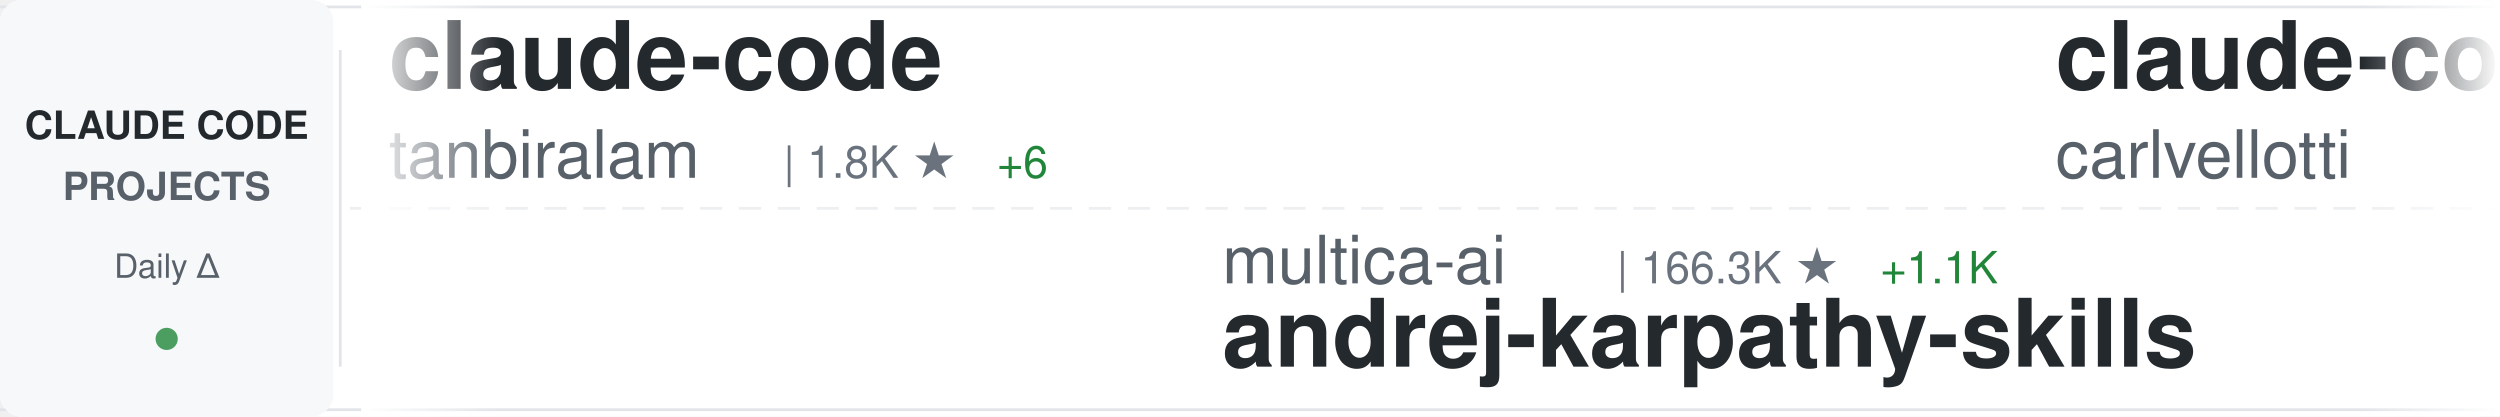
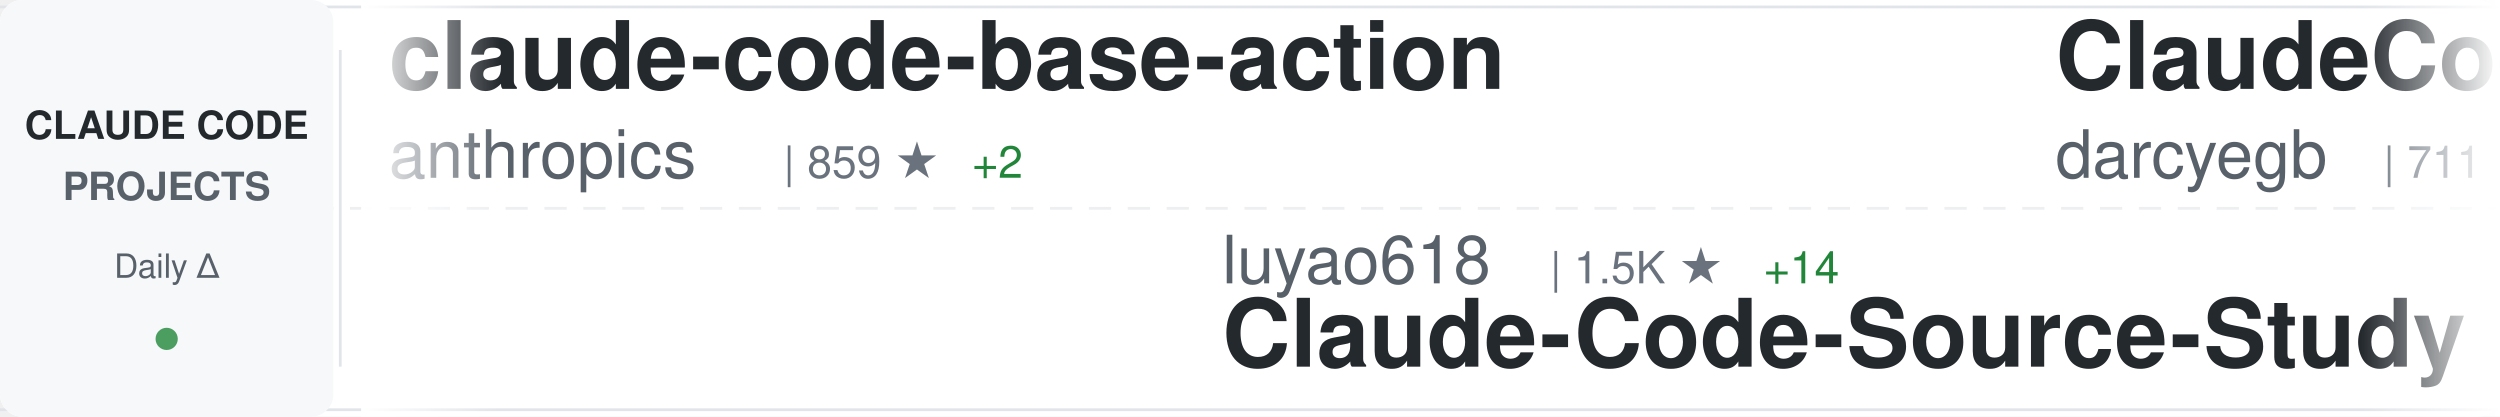
<svg xmlns="http://www.w3.org/2000/svg" width="900" height="150">
  <defs>
    <linearGradient id="awesomeLeftFade" x1="0%" y1="0%" x2="100%" y2="0%">
      <stop offset="0%" style="stop-color:#ffffff;stop-opacity:1" />
      <stop offset="100%" style="stop-color:#ffffff;stop-opacity:0" />
    </linearGradient>
    <linearGradient id="awesomeRightFade" x1="0%" y1="0%" x2="100%" y2="0%">
      <stop offset="0%" style="stop-color:#ffffff;stop-opacity:0" />
      <stop offset="100%" style="stop-color:#ffffff;stop-opacity:1" />
    </linearGradient>
  </defs>
  <rect width="900" height="150" fill="#ffffff" rx="8" />
  <rect x="0" y="2" width="900" height="1" fill="#e1e4e8" />
  <rect x="0" y="147" width="900" height="1" fill="#e1e4e8" />
  <line x1="0" y1="75" x2="900" y2="75" stroke="#e1e4e8" stroke-width="1" stroke-dasharray="8 6" opacity="0.6" />
  <rect x="0" y="0" width="120" height="150" fill="#f6f8fa" rx="8" />
  <text x="60" y="50" font-family="-apple-system, BlinkMacSystemFont, 'Segoe UI', Helvetica, Arial, sans-serif" font-size="14" font-weight="600" fill="#24292e" text-anchor="middle">CLAUDE CODE</text>
  <text x="60" y="72" font-family="-apple-system, BlinkMacSystemFont, 'Segoe UI', Helvetica, Arial, sans-serif" font-size="14" font-weight="600" fill="#586069" text-anchor="middle">PROJECTS</text>
  <text x="60" y="100" font-family="-apple-system, BlinkMacSystemFont, 'Segoe UI', Helvetica, Arial, sans-serif" font-size="12" font-weight="500" fill="#586069" text-anchor="middle">Daily Δ</text>
  <circle cx="60" cy="122" r="4" fill="#22863a" opacity="0.8" />
  <rect x="122" y="18" width="1" height="114" fill="#e1e4e8" />
  <clipPath id="awesomeTickerClip">
    <rect x="130" y="0" width="770" height="150" />
  </clipPath>
  <g clip-path="url(#awesomeTickerClip)">
    <g id="awesomeTickerItems">
      <animateTransform attributeName="transform" attributeType="XML" type="translate" from="0 0" to="-3000 0" dur="54s" repeatCount="indefinite" />
      <g transform="translate(0, 0)">
-         <text x="140" y="32" font-family="-apple-system, BlinkMacSystemFont, 'Segoe UI', Helvetica, Arial, sans-serif" font-size="34" font-weight="600" fill="#24292e">claude-code</text>
-         <text x="140" y="64" font-family="-apple-system, BlinkMacSystemFont, 'Segoe UI', Helvetica, Arial, sans-serif" font-size="24" font-weight="400" fill="#586069">tanbiralam</text>
-         <text x="282" y="64" font-family="-apple-system, BlinkMacSystemFont, 'Segoe UI', Helvetica, Arial, sans-serif" font-size="16" font-weight="500" fill="#6a737d">| 1.8K ★</text>
-         <text x="359" y="64" font-family="-apple-system, BlinkMacSystemFont, 'Segoe UI', Helvetica, Arial, sans-serif" font-size="16" font-weight="500" fill="#22863a"> +6</text>
+         <text x="140" y="32" font-family="-apple-system, BlinkMacSystemFont, 'Segoe UI', Helvetica, Arial, sans-serif" font-size="34" font-weight="600" fill="#24292e">claude-code-base-action</text>
+         <text x="140" y="64" font-family="-apple-system, BlinkMacSystemFont, 'Segoe UI', Helvetica, Arial, sans-serif" font-size="24" font-weight="400" fill="#586069">anthropics</text>
+         <text x="282" y="64" font-family="-apple-system, BlinkMacSystemFont, 'Segoe UI', Helvetica, Arial, sans-serif" font-size="16" font-weight="500" fill="#6a737d">| 859 ★</text>
+         <text x="350" y="64" font-family="-apple-system, BlinkMacSystemFont, 'Segoe UI', Helvetica, Arial, sans-serif" font-size="16" font-weight="500" fill="#22863a"> +2</text>
      </g>
      <g transform="translate(300, 0)">
-         <text x="140" y="102" font-family="-apple-system, BlinkMacSystemFont, 'Segoe UI', Helvetica, Arial, sans-serif" font-size="24" font-weight="400" fill="#586069">multica-ai</text>
-         <text x="282" y="102" font-family="-apple-system, BlinkMacSystemFont, 'Segoe UI', Helvetica, Arial, sans-serif" font-size="16" font-weight="500" fill="#6a737d">| 166.3K ★</text>
-         <text x="377" y="102" font-family="-apple-system, BlinkMacSystemFont, 'Segoe UI', Helvetica, Arial, sans-serif" font-size="16" font-weight="500" fill="#22863a"> +1.1K</text>
-         <text x="140" y="132" font-family="-apple-system, BlinkMacSystemFont, 'Segoe UI', Helvetica, Arial, sans-serif" font-size="34" font-weight="600" fill="#24292e">andrej-karpathy-skills</text>
+         <text x="140" y="102" font-family="-apple-system, BlinkMacSystemFont, 'Segoe UI', Helvetica, Arial, sans-serif" font-size="24" font-weight="400" fill="#586069">luyao618</text>
+         <text x="258" y="102" font-family="-apple-system, BlinkMacSystemFont, 'Segoe UI', Helvetica, Arial, sans-serif" font-size="16" font-weight="500" fill="#6a737d">| 1.5K ★</text>
+         <text x="335" y="102" font-family="-apple-system, BlinkMacSystemFont, 'Segoe UI', Helvetica, Arial, sans-serif" font-size="16" font-weight="500" fill="#22863a"> +14</text>
+         <text x="140" y="132" font-family="-apple-system, BlinkMacSystemFont, 'Segoe UI', Helvetica, Arial, sans-serif" font-size="34" font-weight="600" fill="#24292e">Claude-Code-Source-Study</text>
      </g>
      <g transform="translate(600, 0)">
-         <text x="140" y="32" font-family="-apple-system, BlinkMacSystemFont, 'Segoe UI', Helvetica, Arial, sans-serif" font-size="34" font-weight="600" fill="#24292e">claude-code-pm-course</text>
-         <text x="140" y="64" font-family="-apple-system, BlinkMacSystemFont, 'Segoe UI', Helvetica, Arial, sans-serif" font-size="24" font-weight="400" fill="#586069">carlvellotti</text>
-         <text x="306" y="64" font-family="-apple-system, BlinkMacSystemFont, 'Segoe UI', Helvetica, Arial, sans-serif" font-size="16" font-weight="500" fill="#6a737d">| 2.1K ★</text>
-         <text x="383" y="64" font-family="-apple-system, BlinkMacSystemFont, 'Segoe UI', Helvetica, Arial, sans-serif" font-size="16" font-weight="500" fill="#22863a"> +5</text>
+         <text x="140" y="32" font-family="-apple-system, BlinkMacSystemFont, 'Segoe UI', Helvetica, Arial, sans-serif" font-size="34" font-weight="600" fill="#24292e">ClaudeCodeAgents</text>
+         <text x="140" y="64" font-family="-apple-system, BlinkMacSystemFont, 'Segoe UI', Helvetica, Arial, sans-serif" font-size="24" font-weight="400" fill="#586069">darcyegb</text>
+         <text x="258" y="64" font-family="-apple-system, BlinkMacSystemFont, 'Segoe UI', Helvetica, Arial, sans-serif" font-size="16" font-weight="500" fill="#6a737d">| 711 ★</text>
      </g>
      <g transform="translate(900, 0)">
+         <text x="140" y="102" font-family="-apple-system, BlinkMacSystemFont, 'Segoe UI', Helvetica, Arial, sans-serif" font-size="24" font-weight="400" fill="#586069">shanraisshan</text>
+         <text x="306" y="102" font-family="-apple-system, BlinkMacSystemFont, 'Segoe UI', Helvetica, Arial, sans-serif" font-size="16" font-weight="500" fill="#6a737d">| 56.2K ★</text>
+         <text x="392" y="102" font-family="-apple-system, BlinkMacSystemFont, 'Segoe UI', Helvetica, Arial, sans-serif" font-size="16" font-weight="500" fill="#22863a"> +167</text>
+         <text x="140" y="132" font-family="-apple-system, BlinkMacSystemFont, 'Segoe UI', Helvetica, Arial, sans-serif" font-size="34" font-weight="600" fill="#24292e">claude-code-best-practic...</text>
+       </g>
+       <g transform="translate(1200, 0)">
+         <text x="140" y="32" font-family="-apple-system, BlinkMacSystemFont, 'Segoe UI', Helvetica, Arial, sans-serif" font-size="34" font-weight="600" fill="#24292e">claude-howto</text>
+         <text x="140" y="64" font-family="-apple-system, BlinkMacSystemFont, 'Segoe UI', Helvetica, Arial, sans-serif" font-size="24" font-weight="400" fill="#586069">luongnv89</text>
+         <text x="270" y="64" font-family="-apple-system, BlinkMacSystemFont, 'Segoe UI', Helvetica, Arial, sans-serif" font-size="16" font-weight="500" fill="#6a737d">| 34.9K ★</text>
+         <text x="356" y="64" font-family="-apple-system, BlinkMacSystemFont, 'Segoe UI', Helvetica, Arial, sans-serif" font-size="16" font-weight="500" fill="#22863a"> +76</text>
+       </g>
+       <g transform="translate(1500, 0)">
+         <text x="140" y="102" font-family="-apple-system, BlinkMacSystemFont, 'Segoe UI', Helvetica, Arial, sans-serif" font-size="24" font-weight="400" fill="#586069">AICoderTudou</text>
+         <text x="306" y="102" font-family="-apple-system, BlinkMacSystemFont, 'Segoe UI', Helvetica, Arial, sans-serif" font-size="16" font-weight="500" fill="#6a737d">| 500 ★</text>
+         <text x="140" y="132" font-family="-apple-system, BlinkMacSystemFont, 'Segoe UI', Helvetica, Arial, sans-serif" font-size="34" font-weight="600" fill="#24292e">claude-code-tudou</text>
+       </g>
+       <g transform="translate(1800, 0)">
+         <text x="140" y="32" font-family="-apple-system, BlinkMacSystemFont, 'Segoe UI', Helvetica, Arial, sans-serif" font-size="34" font-weight="600" fill="#24292e">claude-code-engineering</text>
+         <text x="140" y="64" font-family="-apple-system, BlinkMacSystemFont, 'Segoe UI', Helvetica, Arial, sans-serif" font-size="24" font-weight="400" fill="#586069">huangjia2019</text>
+         <text x="306" y="64" font-family="-apple-system, BlinkMacSystemFont, 'Segoe UI', Helvetica, Arial, sans-serif" font-size="16" font-weight="500" fill="#6a737d">| 767 ★</text>
+         <text x="374" y="64" font-family="-apple-system, BlinkMacSystemFont, 'Segoe UI', Helvetica, Arial, sans-serif" font-size="16" font-weight="500" fill="#22863a"> +9</text>
+       </g>
+       <g transform="translate(2100, 0)">
+         <text x="140" y="102" font-family="-apple-system, BlinkMacSystemFont, 'Segoe UI', Helvetica, Arial, sans-serif" font-size="24" font-weight="400" fill="#586069">oboard</text>
+         <text x="234" y="102" font-family="-apple-system, BlinkMacSystemFont, 'Segoe UI', Helvetica, Arial, sans-serif" font-size="16" font-weight="500" fill="#6a737d">| 3.2K ★</text>
+         <text x="311" y="102" font-family="-apple-system, BlinkMacSystemFont, 'Segoe UI', Helvetica, Arial, sans-serif" font-size="16" font-weight="500" fill="#22863a"> +5</text>
+         <text x="140" y="132" font-family="-apple-system, BlinkMacSystemFont, 'Segoe UI', Helvetica, Arial, sans-serif" font-size="34" font-weight="600" fill="#24292e">claude-code-rev</text>
+       </g>
+       <g transform="translate(2400, 0)">
+         <text x="140" y="32" font-family="-apple-system, BlinkMacSystemFont, 'Segoe UI', Helvetica, Arial, sans-serif" font-size="34" font-weight="600" fill="#24292e">claude-code-guide</text>
+         <text x="140" y="64" font-family="-apple-system, BlinkMacSystemFont, 'Segoe UI', Helvetica, Arial, sans-serif" font-size="24" font-weight="400" fill="#586069">Cranot</text>
+         <text x="234" y="64" font-family="-apple-system, BlinkMacSystemFont, 'Segoe UI', Helvetica, Arial, sans-serif" font-size="16" font-weight="500" fill="#6a737d">| 2.8K ★</text>
+         <text x="311" y="64" font-family="-apple-system, BlinkMacSystemFont, 'Segoe UI', Helvetica, Arial, sans-serif" font-size="16" font-weight="500" fill="#22863a"> +1</text>
+       </g>
+       <g transform="translate(2700, 0)">
        <text x="140" y="102" font-family="-apple-system, BlinkMacSystemFont, 'Segoe UI', Helvetica, Arial, sans-serif" font-size="24" font-weight="400" fill="#586069">hangsman</text>
        <text x="258" y="102" font-family="-apple-system, BlinkMacSystemFont, 'Segoe UI', Helvetica, Arial, sans-serif" font-size="16" font-weight="500" fill="#6a737d">| 781 ★</text>
        <text x="140" y="132" font-family="-apple-system, BlinkMacSystemFont, 'Segoe UI', Helvetica, Arial, sans-serif" font-size="34" font-weight="600" fill="#24292e">claude-code-source</text>
      </g>
-       <g transform="translate(1200, 0)">
-         <text x="140" y="32" font-family="-apple-system, BlinkMacSystemFont, 'Segoe UI', Helvetica, Arial, sans-serif" font-size="34" font-weight="600" fill="#24292e">learn-claude-code</text>
-         <text x="140" y="64" font-family="-apple-system, BlinkMacSystemFont, 'Segoe UI', Helvetica, Arial, sans-serif" font-size="24" font-weight="400" fill="#586069">shareAI-lab</text>
-         <text x="294" y="64" font-family="-apple-system, BlinkMacSystemFont, 'Segoe UI', Helvetica, Arial, sans-serif" font-size="16" font-weight="500" fill="#6a737d">| 64.4K ★</text>
-         <text x="380" y="64" font-family="-apple-system, BlinkMacSystemFont, 'Segoe UI', Helvetica, Arial, sans-serif" font-size="16" font-weight="500" fill="#22863a"> +224</text>
-       </g>
-       <g transform="translate(1500, 0)">
-         <text x="140" y="102" font-family="-apple-system, BlinkMacSystemFont, 'Segoe UI', Helvetica, Arial, sans-serif" font-size="24" font-weight="400" fill="#586069">rohitg00</text>
-         <text x="258" y="102" font-family="-apple-system, BlinkMacSystemFont, 'Segoe UI', Helvetica, Arial, sans-serif" font-size="16" font-weight="500" fill="#6a737d">| 1.9K ★</text>
-         <text x="335" y="102" font-family="-apple-system, BlinkMacSystemFont, 'Segoe UI', Helvetica, Arial, sans-serif" font-size="16" font-weight="500" fill="#22863a"> +11</text>
-         <text x="140" y="132" font-family="-apple-system, BlinkMacSystemFont, 'Segoe UI', Helvetica, Arial, sans-serif" font-size="34" font-weight="600" fill="#24292e">awesome-claude-code-tool...</text>
-       </g>
-       <g transform="translate(1800, 0)">
-         <text x="140" y="32" font-family="-apple-system, BlinkMacSystemFont, 'Segoe UI', Helvetica, Arial, sans-serif" font-size="34" font-weight="600" fill="#24292e">claude-code-source</text>
-         <text x="140" y="64" font-family="-apple-system, BlinkMacSystemFont, 'Segoe UI', Helvetica, Arial, sans-serif" font-size="24" font-weight="400" fill="#586069">AprilNEA</text>
-         <text x="258" y="64" font-family="-apple-system, BlinkMacSystemFont, 'Segoe UI', Helvetica, Arial, sans-serif" font-size="16" font-weight="500" fill="#6a737d">| 383 ★</text>
-       </g>
-       <g transform="translate(2100, 0)">
-         <text x="140" y="102" font-family="-apple-system, BlinkMacSystemFont, 'Segoe UI', Helvetica, Arial, sans-serif" font-size="24" font-weight="400" fill="#586069">ChinaSiro</text>
-         <text x="270" y="102" font-family="-apple-system, BlinkMacSystemFont, 'Segoe UI', Helvetica, Arial, sans-serif" font-size="16" font-weight="500" fill="#6a737d">| 9.3K ★</text>
-         <text x="347" y="102" font-family="-apple-system, BlinkMacSystemFont, 'Segoe UI', Helvetica, Arial, sans-serif" font-size="16" font-weight="500" fill="#22863a"> +4</text>
-         <text x="140" y="132" font-family="-apple-system, BlinkMacSystemFont, 'Segoe UI', Helvetica, Arial, sans-serif" font-size="34" font-weight="600" fill="#24292e">claude-code-sourcemap</text>
-       </g>
-       <g transform="translate(2400, 0)">
-         <text x="140" y="32" font-family="-apple-system, BlinkMacSystemFont, 'Segoe UI', Helvetica, Arial, sans-serif" font-size="34" font-weight="600" fill="#24292e">claude-code-source</text>
-         <text x="140" y="64" font-family="-apple-system, BlinkMacSystemFont, 'Segoe UI', Helvetica, Arial, sans-serif" font-size="24" font-weight="400" fill="#586069">JrCx7scC</text>
-         <text x="258" y="64" font-family="-apple-system, BlinkMacSystemFont, 'Segoe UI', Helvetica, Arial, sans-serif" font-size="16" font-weight="500" fill="#6a737d">| 369 ★</text>
-       </g>
-       <g transform="translate(2700, 0)">
-         <text x="140" y="102" font-family="-apple-system, BlinkMacSystemFont, 'Segoe UI', Helvetica, Arial, sans-serif" font-size="24" font-weight="400" fill="#586069">VoltAgent</text>
-         <text x="270" y="102" font-family="-apple-system, BlinkMacSystemFont, 'Segoe UI', Helvetica, Arial, sans-serif" font-size="16" font-weight="500" fill="#6a737d">| 21.1K ★</text>
-         <text x="356" y="102" font-family="-apple-system, BlinkMacSystemFont, 'Segoe UI', Helvetica, Arial, sans-serif" font-size="16" font-weight="500" fill="#22863a"> +72</text>
-         <text x="140" y="132" font-family="-apple-system, BlinkMacSystemFont, 'Segoe UI', Helvetica, Arial, sans-serif" font-size="34" font-weight="600" fill="#24292e">awesome-claude-code-suba...</text>
-       </g>
      <g transform="translate(3000, 0)">
-         <text x="140" y="32" font-family="-apple-system, BlinkMacSystemFont, 'Segoe UI', Helvetica, Arial, sans-serif" font-size="34" font-weight="600" fill="#24292e">claude-code</text>
-         <text x="140" y="64" font-family="-apple-system, BlinkMacSystemFont, 'Segoe UI', Helvetica, Arial, sans-serif" font-size="24" font-weight="400" fill="#586069">tanbiralam</text>
-         <text x="282" y="64" font-family="-apple-system, BlinkMacSystemFont, 'Segoe UI', Helvetica, Arial, sans-serif" font-size="16" font-weight="500" fill="#6a737d">| 1.8K ★</text>
-         <text x="359" y="64" font-family="-apple-system, BlinkMacSystemFont, 'Segoe UI', Helvetica, Arial, sans-serif" font-size="16" font-weight="500" fill="#22863a"> +6</text>
+         <text x="140" y="32" font-family="-apple-system, BlinkMacSystemFont, 'Segoe UI', Helvetica, Arial, sans-serif" font-size="34" font-weight="600" fill="#24292e">claude-code-base-action</text>
+         <text x="140" y="64" font-family="-apple-system, BlinkMacSystemFont, 'Segoe UI', Helvetica, Arial, sans-serif" font-size="24" font-weight="400" fill="#586069">anthropics</text>
+         <text x="282" y="64" font-family="-apple-system, BlinkMacSystemFont, 'Segoe UI', Helvetica, Arial, sans-serif" font-size="16" font-weight="500" fill="#6a737d">| 859 ★</text>
+         <text x="350" y="64" font-family="-apple-system, BlinkMacSystemFont, 'Segoe UI', Helvetica, Arial, sans-serif" font-size="16" font-weight="500" fill="#22863a"> +2</text>
      </g>
      <g transform="translate(3300, 0)">
-         <text x="140" y="102" font-family="-apple-system, BlinkMacSystemFont, 'Segoe UI', Helvetica, Arial, sans-serif" font-size="24" font-weight="400" fill="#586069">multica-ai</text>
-         <text x="282" y="102" font-family="-apple-system, BlinkMacSystemFont, 'Segoe UI', Helvetica, Arial, sans-serif" font-size="16" font-weight="500" fill="#6a737d">| 166.3K ★</text>
-         <text x="377" y="102" font-family="-apple-system, BlinkMacSystemFont, 'Segoe UI', Helvetica, Arial, sans-serif" font-size="16" font-weight="500" fill="#22863a"> +1.1K</text>
-         <text x="140" y="132" font-family="-apple-system, BlinkMacSystemFont, 'Segoe UI', Helvetica, Arial, sans-serif" font-size="34" font-weight="600" fill="#24292e">andrej-karpathy-skills</text>
+         <text x="140" y="102" font-family="-apple-system, BlinkMacSystemFont, 'Segoe UI', Helvetica, Arial, sans-serif" font-size="24" font-weight="400" fill="#586069">luyao618</text>
+         <text x="258" y="102" font-family="-apple-system, BlinkMacSystemFont, 'Segoe UI', Helvetica, Arial, sans-serif" font-size="16" font-weight="500" fill="#6a737d">| 1.5K ★</text>
+         <text x="335" y="102" font-family="-apple-system, BlinkMacSystemFont, 'Segoe UI', Helvetica, Arial, sans-serif" font-size="16" font-weight="500" fill="#22863a"> +14</text>
+         <text x="140" y="132" font-family="-apple-system, BlinkMacSystemFont, 'Segoe UI', Helvetica, Arial, sans-serif" font-size="34" font-weight="600" fill="#24292e">Claude-Code-Source-Study</text>
      </g>
      <g transform="translate(3600, 0)">
-         <text x="140" y="32" font-family="-apple-system, BlinkMacSystemFont, 'Segoe UI', Helvetica, Arial, sans-serif" font-size="34" font-weight="600" fill="#24292e">claude-code-pm-course</text>
-         <text x="140" y="64" font-family="-apple-system, BlinkMacSystemFont, 'Segoe UI', Helvetica, Arial, sans-serif" font-size="24" font-weight="400" fill="#586069">carlvellotti</text>
-         <text x="306" y="64" font-family="-apple-system, BlinkMacSystemFont, 'Segoe UI', Helvetica, Arial, sans-serif" font-size="16" font-weight="500" fill="#6a737d">| 2.1K ★</text>
-         <text x="383" y="64" font-family="-apple-system, BlinkMacSystemFont, 'Segoe UI', Helvetica, Arial, sans-serif" font-size="16" font-weight="500" fill="#22863a"> +5</text>
+         <text x="140" y="32" font-family="-apple-system, BlinkMacSystemFont, 'Segoe UI', Helvetica, Arial, sans-serif" font-size="34" font-weight="600" fill="#24292e">ClaudeCodeAgents</text>
+         <text x="140" y="64" font-family="-apple-system, BlinkMacSystemFont, 'Segoe UI', Helvetica, Arial, sans-serif" font-size="24" font-weight="400" fill="#586069">darcyegb</text>
+         <text x="258" y="64" font-family="-apple-system, BlinkMacSystemFont, 'Segoe UI', Helvetica, Arial, sans-serif" font-size="16" font-weight="500" fill="#6a737d">| 711 ★</text>
      </g>
      <g transform="translate(3900, 0)">
-         <text x="140" y="102" font-family="-apple-system, BlinkMacSystemFont, 'Segoe UI', Helvetica, Arial, sans-serif" font-size="24" font-weight="400" fill="#586069">hangsman</text>
-         <text x="258" y="102" font-family="-apple-system, BlinkMacSystemFont, 'Segoe UI', Helvetica, Arial, sans-serif" font-size="16" font-weight="500" fill="#6a737d">| 781 ★</text>
-         <text x="140" y="132" font-family="-apple-system, BlinkMacSystemFont, 'Segoe UI', Helvetica, Arial, sans-serif" font-size="34" font-weight="600" fill="#24292e">claude-code-source</text>
+         <text x="140" y="102" font-family="-apple-system, BlinkMacSystemFont, 'Segoe UI', Helvetica, Arial, sans-serif" font-size="24" font-weight="400" fill="#586069">shanraisshan</text>
+         <text x="306" y="102" font-family="-apple-system, BlinkMacSystemFont, 'Segoe UI', Helvetica, Arial, sans-serif" font-size="16" font-weight="500" fill="#6a737d">| 56.2K ★</text>
+         <text x="392" y="102" font-family="-apple-system, BlinkMacSystemFont, 'Segoe UI', Helvetica, Arial, sans-serif" font-size="16" font-weight="500" fill="#22863a"> +167</text>
+         <text x="140" y="132" font-family="-apple-system, BlinkMacSystemFont, 'Segoe UI', Helvetica, Arial, sans-serif" font-size="34" font-weight="600" fill="#24292e">claude-code-best-practic...</text>
      </g>
    </g>
  </g>
  <rect x="130" y="0" width="50" height="150" fill="url(#awesomeLeftFade)" />
  <rect x="850" y="0" width="50" height="150" fill="url(#awesomeRightFade)" />
</svg>
